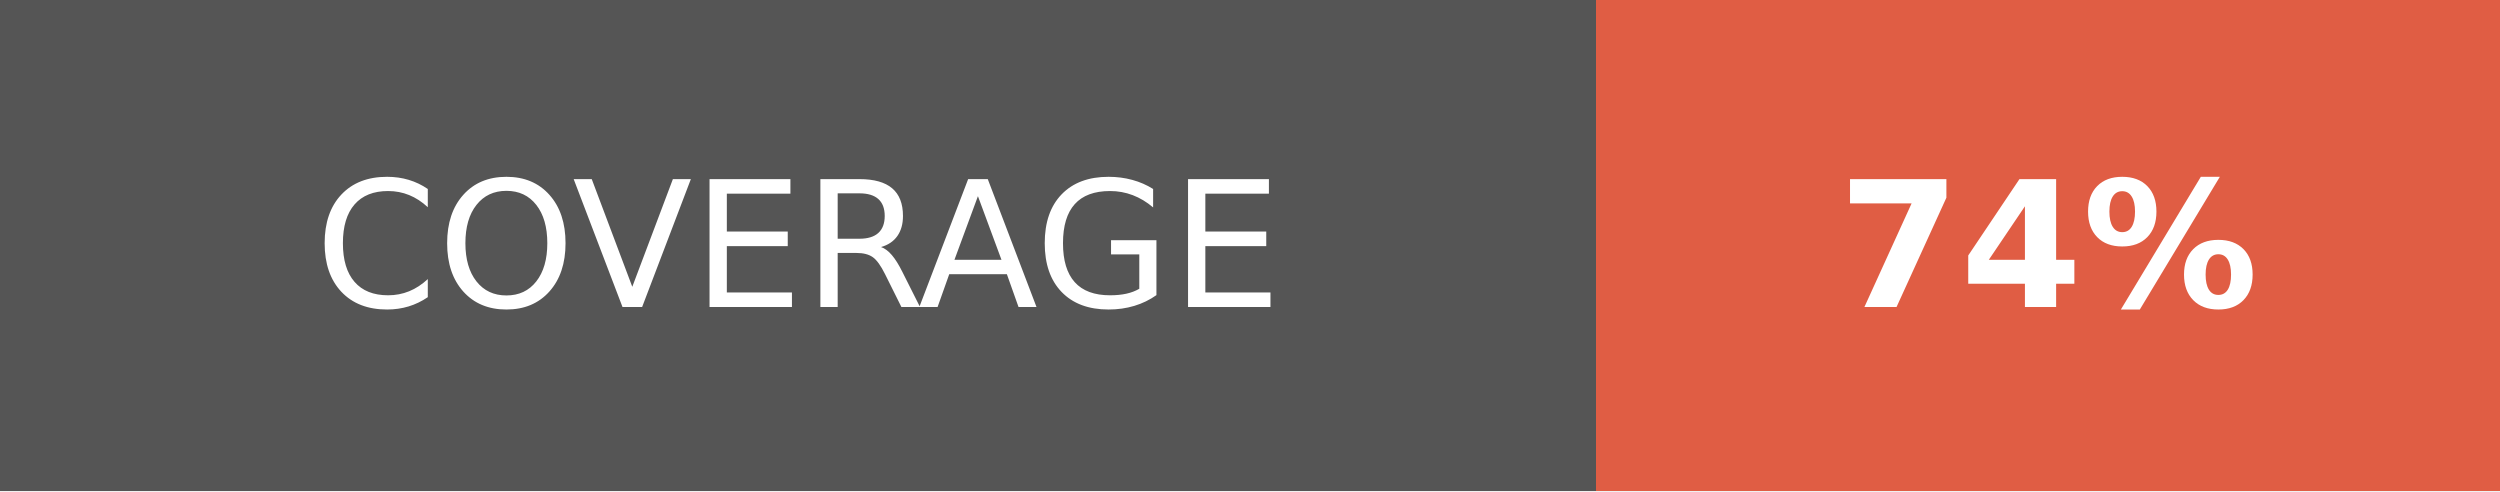
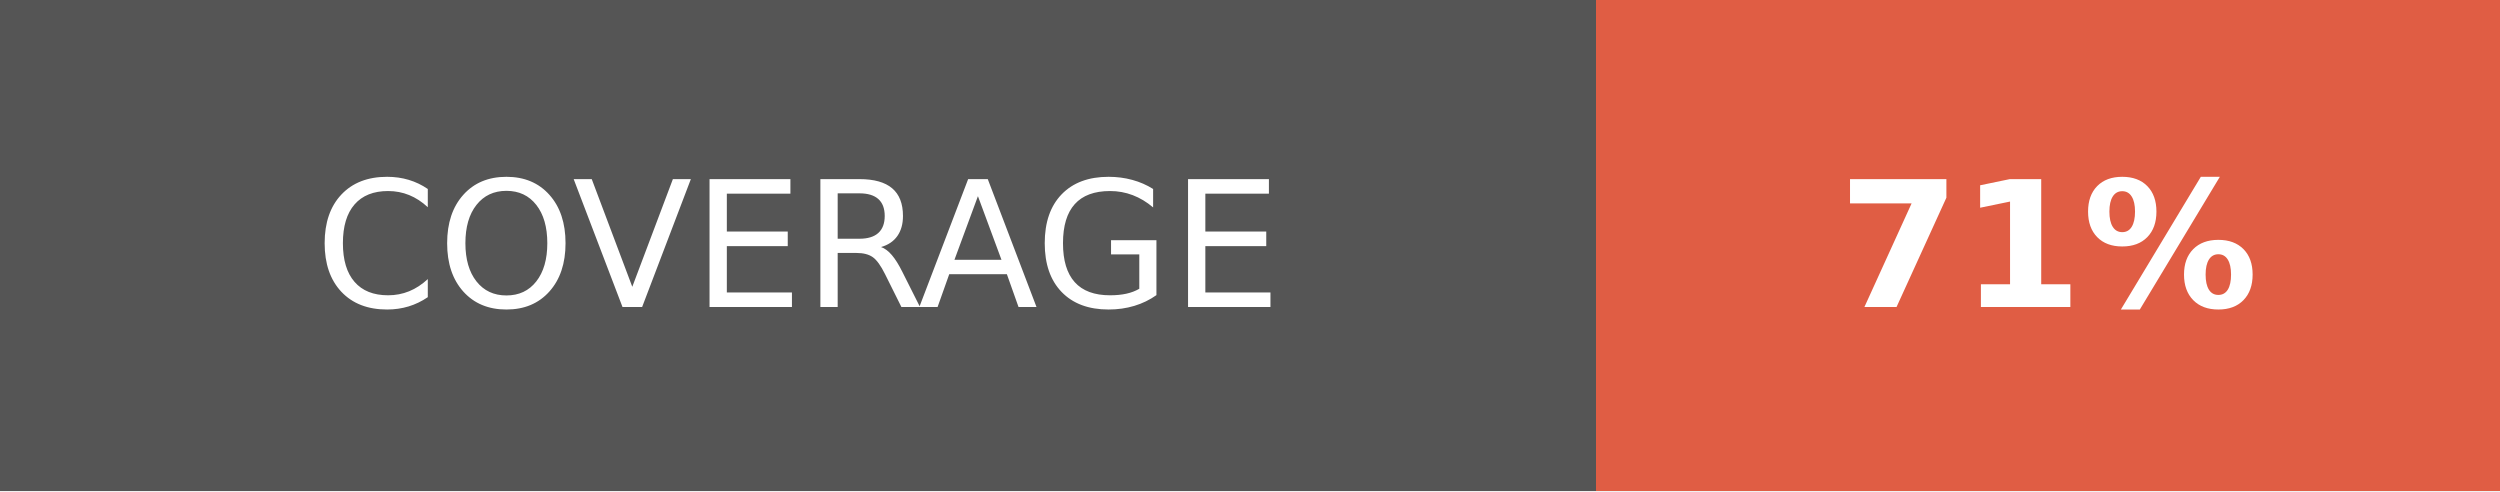
- <svg xmlns="http://www.w3.org/2000/svg" width="142.5" height="28" role="img" aria-label="COVERAGE: 74%">
+ <svg xmlns="http://www.w3.org/2000/svg" width="142.5" height="28" role="img" aria-label="COVERAGE: 71%">
  <g shape-rendering="crispEdges">
    <rect width="91" height="28" fill="#555" />
    <rect x="91" width="51.5" height="28" fill="#e05d44" />
  </g>
  <g fill="#fff" text-anchor="middle" font-family="Verdana,Geneva,DejaVu Sans,sans-serif" text-rendering="geometricPrecision" font-size="100">
    <text fill="#fff" x="455" y="175" transform="scale(.1)" textLength="670">COVERAGE</text>
-     <text fill="#fff" x="1167.5" y="175" font-weight="bold" transform="scale(.1)" textLength="275">74%</text>
+     <text fill="#fff" x="1167.5" y="175" font-weight="bold" transform="scale(.1)" textLength="275">71%</text>
  </g>
</svg>
